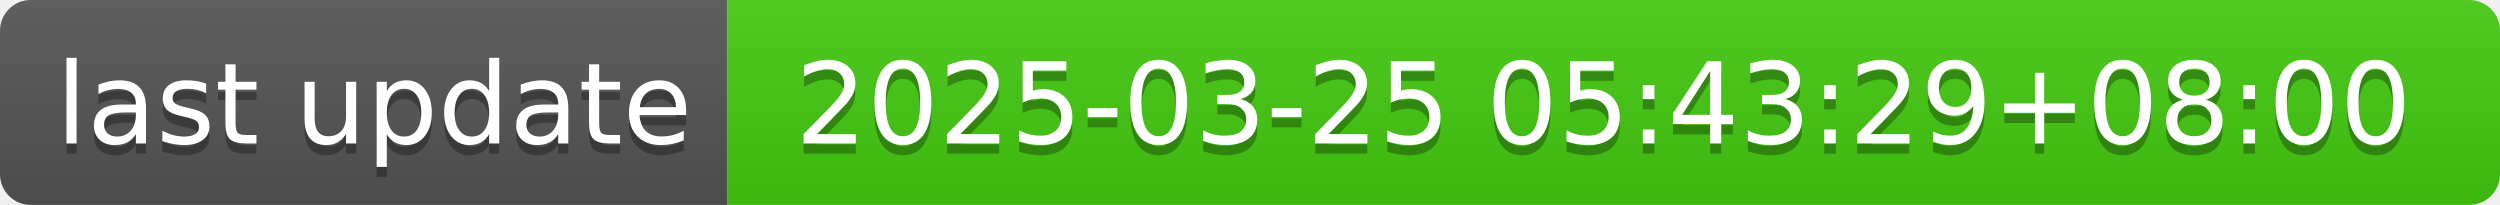
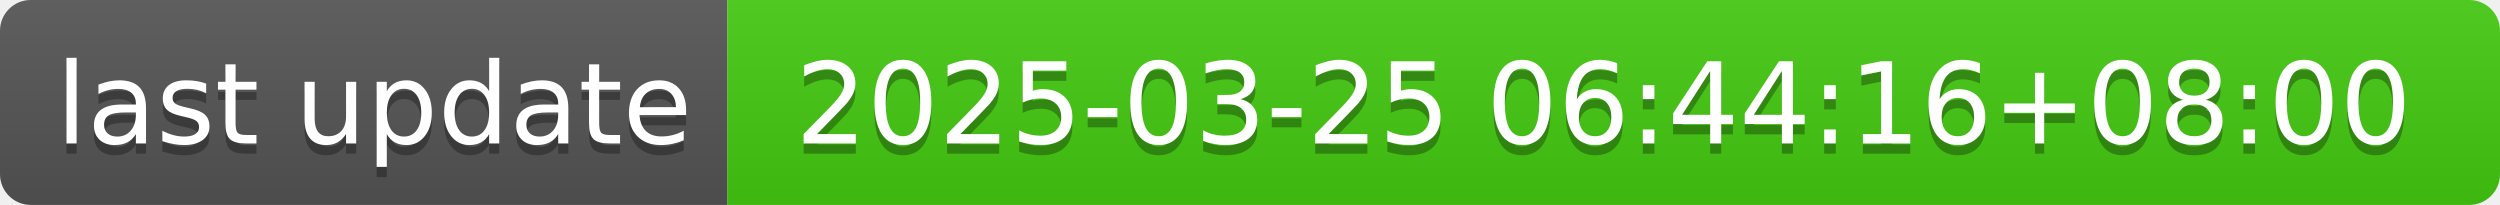
- <svg xmlns="http://www.w3.org/2000/svg" width="244" height="20" role="img" aria-label="last update: 2025-03-25 05:43:29+08:00">
+ <svg xmlns="http://www.w3.org/2000/svg" width="244" height="20" role="img" aria-label="last update: 2025-03-25 06:44:16+08:00">
  <linearGradient id="s" x2="0" y2="100%">
    <stop offset="0" stop-color="#bbb" stop-opacity=".1" />
    <stop offset="1" stop-opacity=".1" />
  </linearGradient>
  <clipPath id="r">
    <rect width="244" height="20" rx="3" fill="#fff" />
  </clipPath>
  <g clip-path="url(#r)">
    <rect width="71" height="20" fill="#555" />
    <rect x="71" width="173" height="20" fill="#4c1" />
    <rect width="244" height="20" fill="url(#s)" />
  </g>
  <g fill="#fff" text-anchor="middle" font-family="Verdana,Geneva,DejaVu Sans,sans-serif" text-rendering="geometricPrecision" font-size="110">
    <text aria-hidden="true" x="365" y="150" fill="#010101" fill-opacity=".3" transform="scale(.1)" textLength="610">last update</text>
    <text x="365" y="140" transform="scale(.1)" fill="#fff" textLength="610">last update</text>
-     <text aria-hidden="true" x="1565" y="150" fill="#010101" fill-opacity=".3" transform="scale(.1)" textLength="1630">2025-03-25 05:43:29+08:00</text>
-     <text x="1565" y="140" transform="scale(.1)" fill="#fff" textLength="1630">2025-03-25 05:43:29+08:00</text>
+     <text aria-hidden="true" x="1565" y="150" fill="#010101" fill-opacity=".3" transform="scale(.1)" textLength="1630">2025-03-25 06:44:16+08:00</text>
+     <text x="1565" y="140" transform="scale(.1)" fill="#fff" textLength="1630">2025-03-25 06:44:16+08:00</text>
  </g>
</svg>
